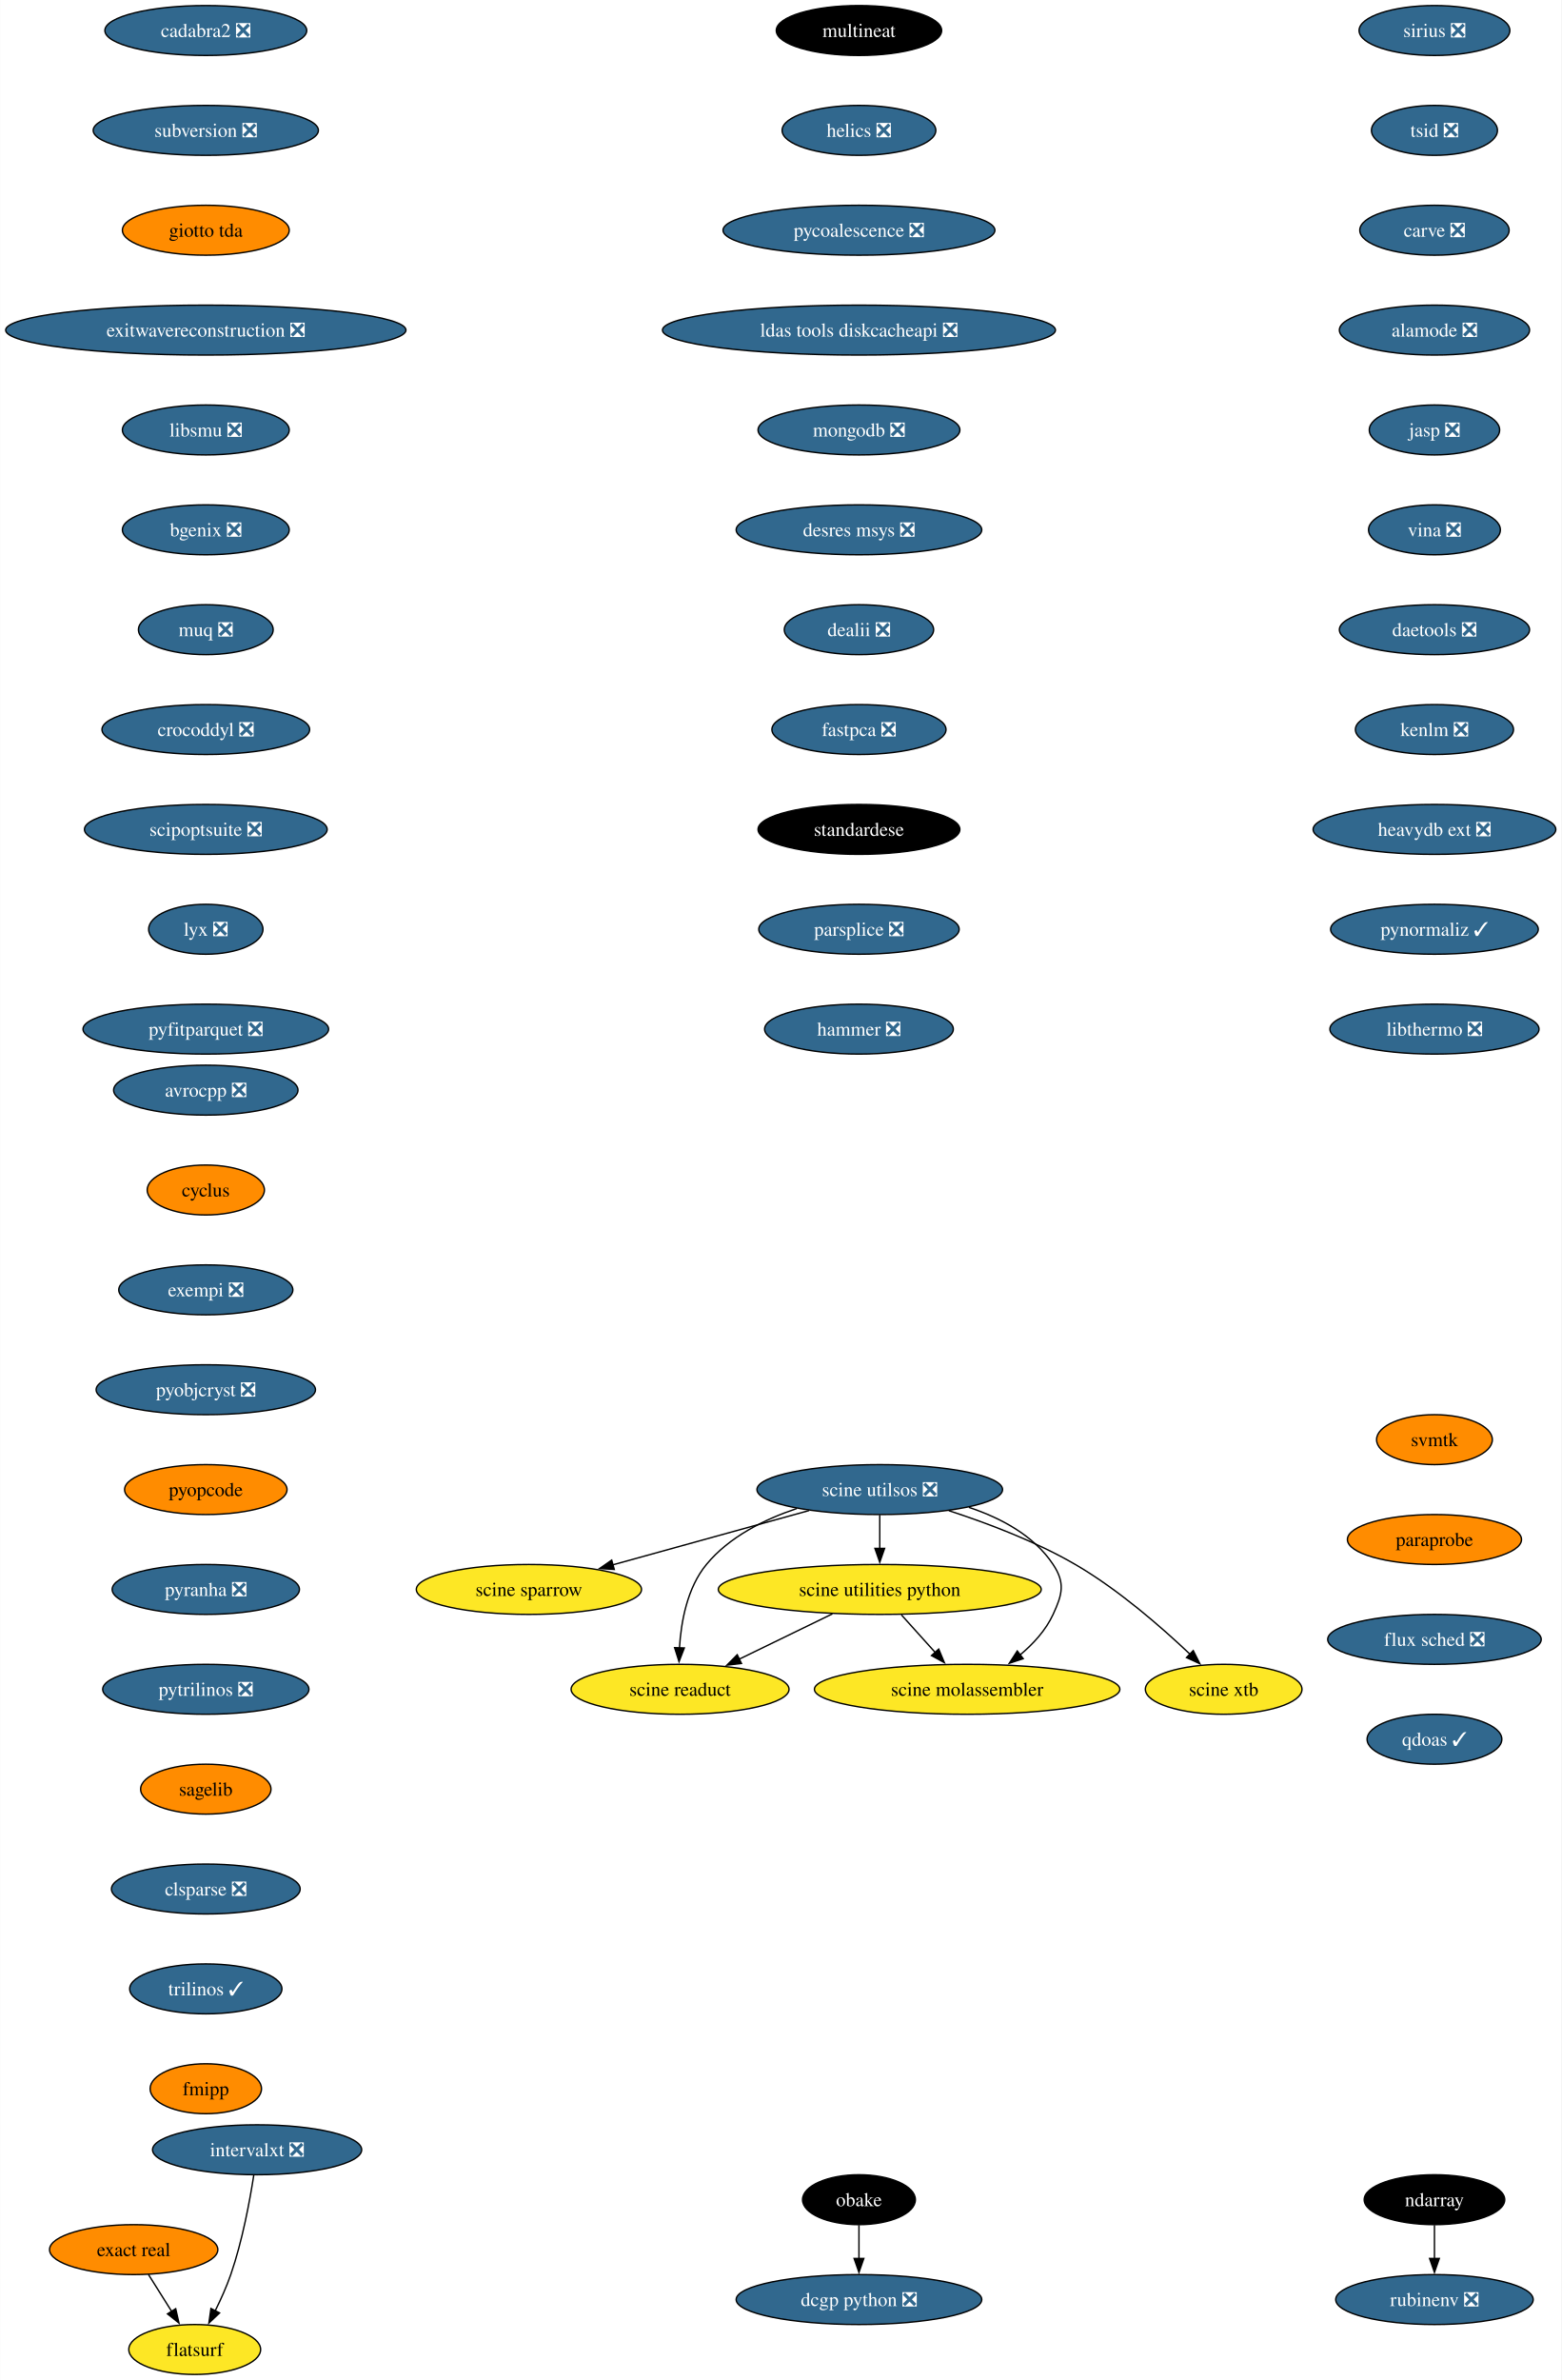
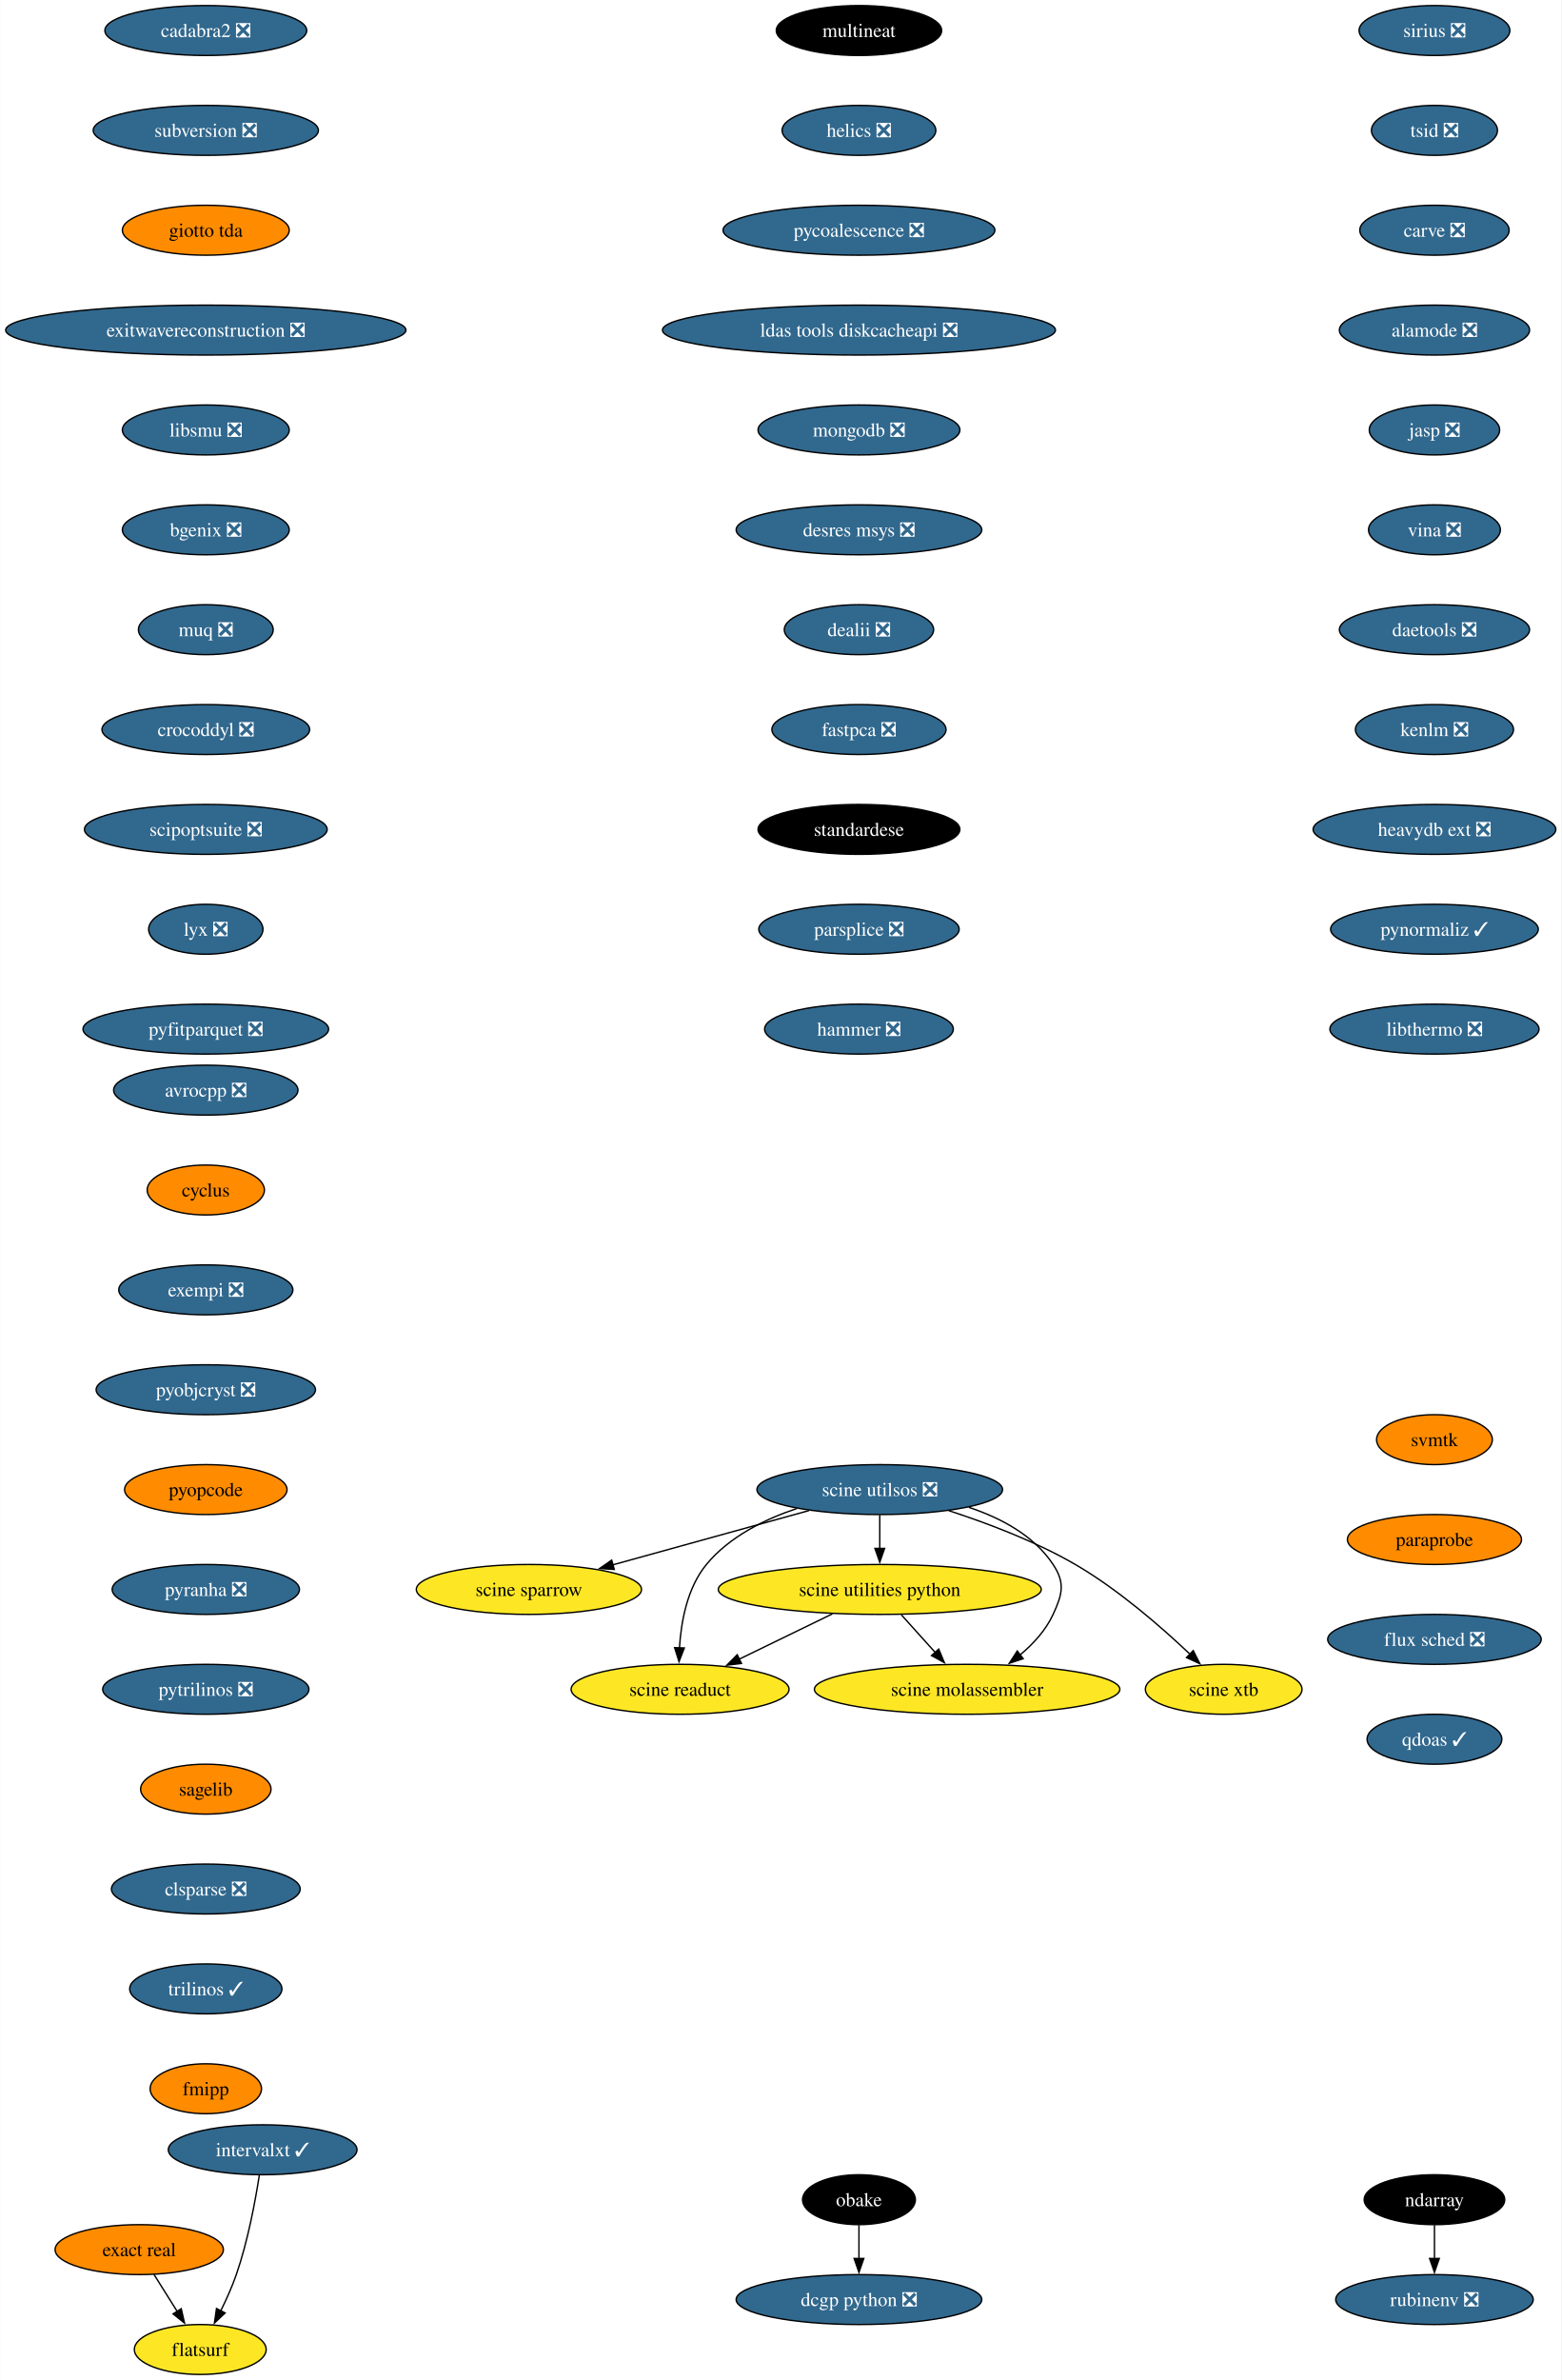
<svg xmlns="http://www.w3.org/2000/svg" xmlns:xlink="http://www.w3.org/1999/xlink" width="1126pt" height="1716pt" viewBox="0.00 0.00 1125.84 1716.00">
  <g id="graph0" class="graph" transform="scale(1 1) rotate(0) translate(4 1712)">
    <polygon fill="white" stroke="none" points="-4,4 -4,-1712 1121.84,-1712 1121.84,4 -4,4" />
    <g id="node1" class="node">
      <g id="a_node1">
        <a xlink:href="https://github.com/conda-forge/avrocpp-feedstock/pull/19" xlink:title="avrocpp ❎">
          <ellipse fill="#31688e" stroke="black" cx="144.33" cy="-926" rx="66.47" ry="18" />
          <text text-anchor="middle" x="144.33" y="-921.33" font-family="Times,serif" font-size="14.00" fill="white">avrocpp ❎</text>
        </a>
      </g>
    </g>
    <g id="node2" class="node">
      <g id="a_node2">
        <a xlink:href="https://github.com/conda-forge/cyclus-feedstock" xlink:title="cyclus">
          <ellipse fill="#ff8c00" stroke="black" cx="144.33" cy="-854" rx="42.26" ry="18" />
          <text text-anchor="middle" x="144.33" y="-849.33" font-family="Times,serif" font-size="14.00">cyclus</text>
        </a>
      </g>
    </g>
    <g id="node3" class="node">
      <g id="a_node3">
        <a xlink:href="https://github.com/conda-forge/exempi-feedstock/pull/15" xlink:title="exempi ❎">
          <ellipse fill="#31688e" stroke="black" cx="144.33" cy="-782" rx="62.78" ry="18" />
          <text text-anchor="middle" x="144.33" y="-777.33" font-family="Times,serif" font-size="14.00" fill="white">exempi ❎</text>
        </a>
      </g>
    </g>
    <g id="node4" class="node">
      <g id="a_node4">
        <a xlink:href="https://github.com/conda-forge/pyobjcryst-feedstock/pull/33" xlink:title="pyobjcryst ❎">
          <ellipse fill="#31688e" stroke="black" cx="144.33" cy="-710" rx="79.09" ry="18" />
          <text text-anchor="middle" x="144.33" y="-705.33" font-family="Times,serif" font-size="14.00" fill="white">pyobjcryst ❎</text>
        </a>
      </g>
    </g>
    <g id="node5" class="node">
      <g id="a_node5">
        <a xlink:href="https://github.com/conda-forge/pyopcode-feedstock" xlink:title="pyopcode">
          <ellipse fill="#ff8c00" stroke="black" cx="144.33" cy="-638" rx="58.57" ry="18" />
          <text text-anchor="middle" x="144.33" y="-633.33" font-family="Times,serif" font-size="14.00">pyopcode</text>
        </a>
      </g>
    </g>
    <g id="node6" class="node">
      <g id="a_node6">
        <a xlink:href="https://github.com/conda-forge/pyranha-feedstock/pull/28" xlink:title="pyranha ❎">
          <ellipse fill="#31688e" stroke="black" cx="144.33" cy="-566" rx="67.52" ry="18" />
          <text text-anchor="middle" x="144.33" y="-561.33" font-family="Times,serif" font-size="14.00" fill="white">pyranha ❎</text>
        </a>
      </g>
    </g>
    <g id="node7" class="node">
      <g id="a_node7">
        <a xlink:href="https://github.com/conda-forge/pytrilinos-feedstock/pull/51" xlink:title="pytrilinos ❎">
          <ellipse fill="#31688e" stroke="black" cx="144.33" cy="-494" rx="74.36" ry="18" />
          <text text-anchor="middle" x="144.33" y="-489.32" font-family="Times,serif" font-size="14.00" fill="white">pytrilinos ❎</text>
        </a>
      </g>
    </g>
    <g id="node8" class="node">
      <g id="a_node8">
        <a xlink:href="https://github.com/conda-forge/sagelib-feedstock" xlink:title="sagelib">
          <ellipse fill="#ff8c00" stroke="black" cx="144.33" cy="-422" rx="47" ry="18" />
          <text text-anchor="middle" x="144.33" y="-417.32" font-family="Times,serif" font-size="14.00">sagelib</text>
        </a>
      </g>
    </g>
    <g id="node9" class="node">
      <g id="a_node9">
        <a xlink:href="https://github.com/conda-forge/clsparse-feedstock/pull/10" xlink:title="clsparse ❎">
          <ellipse fill="#31688e" stroke="black" cx="144.33" cy="-350" rx="68.04" ry="18" />
          <text text-anchor="middle" x="144.33" y="-345.32" font-family="Times,serif" font-size="14.00" fill="white">clsparse ❎</text>
        </a>
      </g>
    </g>
    <g id="node10" class="node">
      <g id="a_node10">
        <a xlink:href="https://github.com/conda-forge/trilinos-feedstock/pull/43" xlink:title="trilinos ✓">
          <ellipse fill="#31688e" stroke="black" cx="144.33" cy="-278" rx="54.89" ry="18" />
          <text text-anchor="middle" x="144.33" y="-273.32" font-family="Times,serif" font-size="14.00" fill="white">trilinos ✓</text>
        </a>
      </g>
    </g>
    <g id="node11" class="node">
      <g id="a_node11">
        <a xlink:href="https://github.com/conda-forge/fmipp-feedstock" xlink:title="fmipp">
          <ellipse fill="#ff8c00" stroke="black" cx="144.33" cy="-206" rx="40.16" ry="18" />
          <text text-anchor="middle" x="144.33" y="-201.32" font-family="Times,serif" font-size="14.00">fmipp</text>
        </a>
      </g>
    </g>
    <g id="node12" class="node">
      <g id="a_node12">
        <a xlink:href="https://github.com/conda-forge/multineat-feedstock" xlink:title="multineat">
          <ellipse fill="#000000" stroke="black" cx="615.33" cy="-1690" rx="59.63" ry="18" />
          <text text-anchor="middle" x="615.33" y="-1685.33" font-family="Times,serif" font-size="14.00" fill="white">multineat</text>
        </a>
      </g>
    </g>
    <g id="node13" class="node">
      <g id="a_node13">
        <a xlink:href="https://github.com/conda-forge/helics-feedstock/pull/34" xlink:title="helics ❎">
          <ellipse fill="#31688e" stroke="black" cx="615.33" cy="-1618" rx="55.42" ry="18" />
          <text text-anchor="middle" x="615.33" y="-1613.33" font-family="Times,serif" font-size="14.00" fill="white">helics ❎</text>
        </a>
      </g>
    </g>
    <g id="node14" class="node">
      <g id="a_node14">
        <a xlink:href="https://github.com/conda-forge/pycoalescence-feedstock/pull/56" xlink:title="pycoalescence ❎">
          <ellipse fill="#31688e" stroke="black" cx="615.33" cy="-1546" rx="98.03" ry="18" />
          <text text-anchor="middle" x="615.33" y="-1541.33" font-family="Times,serif" font-size="14.00" fill="white">pycoalescence ❎</text>
        </a>
      </g>
    </g>
    <g id="node15" class="node">
      <g id="a_node15">
        <a xlink:href="https://github.com/conda-forge/ldas-tools-diskcacheapi-feedstock/pull/16" xlink:title="ldas tools diskcacheapi ❎">
          <ellipse fill="#31688e" stroke="black" cx="615.33" cy="-1474" rx="141.7" ry="18" />
          <text text-anchor="middle" x="615.33" y="-1469.33" font-family="Times,serif" font-size="14.00" fill="white">ldas tools diskcacheapi ❎</text>
        </a>
      </g>
    </g>
    <g id="node16" class="node">
      <g id="a_node16">
        <a xlink:href="https://github.com/conda-forge/mongodb-feedstock/pull/77" xlink:title="mongodb ❎">
          <ellipse fill="#31688e" stroke="black" cx="615.33" cy="-1402" rx="72.78" ry="18" />
          <text text-anchor="middle" x="615.33" y="-1397.33" font-family="Times,serif" font-size="14.00" fill="white">mongodb ❎</text>
        </a>
      </g>
    </g>
    <g id="node17" class="node">
      <g id="a_node17">
        <a xlink:href="https://github.com/conda-forge/desres-msys-feedstock/pull/24" xlink:title="desres msys ❎">
          <ellipse fill="#31688e" stroke="black" cx="615.33" cy="-1330" rx="88.56" ry="18" />
          <text text-anchor="middle" x="615.33" y="-1325.33" font-family="Times,serif" font-size="14.00" fill="white">desres msys ❎</text>
        </a>
      </g>
    </g>
    <g id="node18" class="node">
      <g id="a_node18">
        <a xlink:href="https://github.com/conda-forge/dealii-feedstock/pull/30" xlink:title="dealii ❎">
          <ellipse fill="#31688e" stroke="black" cx="615.33" cy="-1258" rx="53.84" ry="18" />
          <text text-anchor="middle" x="615.33" y="-1253.33" font-family="Times,serif" font-size="14.00" fill="white">dealii ❎</text>
        </a>
      </g>
    </g>
    <g id="node19" class="node">
      <g id="a_node19">
        <a xlink:href="https://github.com/conda-forge/fastpca-feedstock/pull/7" xlink:title="fastpca ❎">
          <ellipse fill="#31688e" stroke="black" cx="615.33" cy="-1186" rx="62.78" ry="18" />
          <text text-anchor="middle" x="615.33" y="-1181.33" font-family="Times,serif" font-size="14.00" fill="white">fastpca ❎</text>
        </a>
      </g>
    </g>
    <g id="node24" class="node">
      <g id="a_node24">
        <a xlink:href="https://github.com/conda-forge/standardese-feedstock" xlink:title="standardese">
          <ellipse fill="#000000" stroke="black" cx="615.33" cy="-1114" rx="72.78" ry="18" />
          <text text-anchor="middle" x="615.33" y="-1109.33" font-family="Times,serif" font-size="14.00" fill="white">standardese</text>
        </a>
      </g>
    </g>
    <g id="node20" class="node">
      <g id="a_node20">
        <a xlink:href="https://github.com/conda-forge/ndarray-feedstock" xlink:title="ndarray">
          <ellipse fill="#000000" stroke="black" cx="1030.33" cy="-126" rx="50.68" ry="18" />
          <text text-anchor="middle" x="1030.33" y="-121.33" font-family="Times,serif" font-size="14.00" fill="white">ndarray</text>
        </a>
      </g>
    </g>
    <g id="node21" class="node">
      <g id="a_node21">
        <a xlink:href="https://github.com/conda-forge/rubinenv-feedstock/pull/212" xlink:title="rubinenv ❎">
          <ellipse fill="#31688e" stroke="black" cx="1030.33" cy="-54" rx="71.2" ry="18" />
          <text text-anchor="middle" x="1030.33" y="-49.33" font-family="Times,serif" font-size="14.00" fill="white">rubinenv ❎</text>
        </a>
      </g>
    </g>
    <g id="edge18" class="edge">
      <path fill="none" stroke="black" d="M1030.33,-107.7C1030.33,-100.41 1030.33,-91.73 1030.33,-83.54" />
      <polygon fill="black" stroke="black" points="1033.83,-83.62 1030.33,-73.62 1026.83,-83.62 1033.83,-83.62" />
    </g>
    <g id="node22" class="node">
      <g id="a_node22">
        <a xlink:href="https://github.com/conda-forge/obake-feedstock" xlink:title="obake">
          <ellipse fill="#000000" stroke="black" cx="615.33" cy="-126" rx="40.69" ry="18" />
          <text text-anchor="middle" x="615.33" y="-121.33" font-family="Times,serif" font-size="14.00" fill="white">obake</text>
        </a>
      </g>
    </g>
    <g id="node23" class="node">
      <g id="a_node23">
        <a xlink:href="https://github.com/conda-forge/dcgp-python-feedstock/pull/23" xlink:title="dcgp python ❎">
          <ellipse fill="#31688e" stroke="black" cx="615.33" cy="-54" rx="88.56" ry="18" />
          <text text-anchor="middle" x="615.33" y="-49.33" font-family="Times,serif" font-size="14.00" fill="white">dcgp python ❎</text>
        </a>
      </g>
    </g>
    <g id="edge19" class="edge">
      <path fill="none" stroke="black" d="M615.33,-107.7C615.33,-100.41 615.33,-91.73 615.33,-83.54" />
      <polygon fill="black" stroke="black" points="618.83,-83.62 615.33,-73.62 611.83,-83.62 618.83,-83.62" />
    </g>
    <g id="node25" class="node">
      <g id="a_node25">
        <a xlink:href="https://github.com/conda-forge/parsplice-feedstock/pull/12" xlink:title="parsplice ❎">
          <ellipse fill="#31688e" stroke="black" cx="615.33" cy="-1042" rx="72.25" ry="18" />
          <text text-anchor="middle" x="615.33" y="-1037.33" font-family="Times,serif" font-size="14.00" fill="white">parsplice ❎</text>
        </a>
      </g>
    </g>
    <g id="node26" class="node">
      <g id="a_node26">
        <a xlink:href="https://github.com/conda-forge/hammer-feedstock/pull/36" xlink:title="hammer ❎">
          <ellipse fill="#31688e" stroke="black" cx="615.33" cy="-970" rx="68.04" ry="18" />
          <text text-anchor="middle" x="615.33" y="-965.33" font-family="Times,serif" font-size="14.00" fill="white">hammer ❎</text>
        </a>
      </g>
    </g>
    <g id="node27" class="node">
      <g id="a_node27">
        <a xlink:href="https://github.com/conda-forge/cadabra2-feedstock/pull/39" xlink:title="cadabra2 ❎">
          <ellipse fill="#31688e" stroke="black" cx="144.33" cy="-1690" rx="72.78" ry="18" />
          <text text-anchor="middle" x="144.33" y="-1685.33" font-family="Times,serif" font-size="14.00" fill="white">cadabra2 ❎</text>
        </a>
      </g>
    </g>
    <g id="node28" class="node">
      <g id="a_node28">
        <a xlink:href="https://github.com/conda-forge/subversion-feedstock/pull/21" xlink:title="subversion ❎">
          <ellipse fill="#31688e" stroke="black" cx="144.33" cy="-1618" rx="81.2" ry="18" />
          <text text-anchor="middle" x="144.33" y="-1613.33" font-family="Times,serif" font-size="14.00" fill="white">subversion ❎</text>
        </a>
      </g>
    </g>
    <g id="node29" class="node">
      <g id="a_node29">
        <a xlink:href="https://github.com/conda-forge/giotto-tda-feedstock" xlink:title="giotto tda">
          <ellipse fill="#ff8c00" stroke="black" cx="144.33" cy="-1546" rx="60.15" ry="18" />
          <text text-anchor="middle" x="144.33" y="-1541.33" font-family="Times,serif" font-size="14.00">giotto tda</text>
        </a>
      </g>
    </g>
    <g id="node30" class="node">
      <g id="a_node30">
        <a xlink:href="https://github.com/conda-forge/exitwavereconstruction-feedstock/pull/6" xlink:title="exitwavereconstruction ❎">
          <ellipse fill="#31688e" stroke="black" cx="144.33" cy="-1474" rx="144.33" ry="18" />
          <text text-anchor="middle" x="144.33" y="-1469.33" font-family="Times,serif" font-size="14.00" fill="white">exitwavereconstruction ❎</text>
        </a>
      </g>
    </g>
    <g id="node31" class="node">
      <g id="a_node31">
        <a xlink:href="https://github.com/conda-forge/libsmu-feedstock/pull/15" xlink:title="libsmu ❎">
          <ellipse fill="#31688e" stroke="black" cx="144.33" cy="-1402" rx="60.15" ry="18" />
          <text text-anchor="middle" x="144.33" y="-1397.33" font-family="Times,serif" font-size="14.00" fill="white">libsmu ❎</text>
        </a>
      </g>
    </g>
    <g id="node32" class="node">
      <g id="a_node32">
        <a xlink:href="https://github.com/conda-forge/bgenix-feedstock/pull/24" xlink:title="bgenix ❎">
          <ellipse fill="#31688e" stroke="black" cx="144.33" cy="-1330" rx="60.15" ry="18" />
          <text text-anchor="middle" x="144.33" y="-1325.33" font-family="Times,serif" font-size="14.00" fill="white">bgenix ❎</text>
        </a>
      </g>
    </g>
    <g id="node33" class="node">
      <g id="a_node33">
        <a xlink:href="https://github.com/conda-forge/muq-feedstock/pull/34" xlink:title="muq ❎">
          <ellipse fill="#31688e" stroke="black" cx="144.33" cy="-1258" rx="48.58" ry="18" />
          <text text-anchor="middle" x="144.33" y="-1253.33" font-family="Times,serif" font-size="14.00" fill="white">muq ❎</text>
        </a>
      </g>
    </g>
    <g id="node34" class="node">
      <g id="a_node34">
        <a xlink:href="https://github.com/conda-forge/crocoddyl-feedstock/pull/31" xlink:title="crocoddyl ❎">
          <ellipse fill="#31688e" stroke="black" cx="144.33" cy="-1186" rx="74.88" ry="18" />
          <text text-anchor="middle" x="144.33" y="-1181.33" font-family="Times,serif" font-size="14.00" fill="white">crocoddyl ❎</text>
        </a>
      </g>
    </g>
    <g id="node35" class="node">
      <g id="a_node35">
        <a xlink:href="https://github.com/conda-forge/scipoptsuite-feedstock/pull/52" xlink:title="scipoptsuite ❎">
          <ellipse fill="#31688e" stroke="black" cx="144.33" cy="-1114" rx="87.51" ry="18" />
          <text text-anchor="middle" x="144.33" y="-1109.33" font-family="Times,serif" font-size="14.00" fill="white">scipoptsuite ❎</text>
        </a>
      </g>
    </g>
    <g id="node36" class="node">
      <g id="a_node36">
        <a xlink:href="https://github.com/conda-forge/lyx-feedstock/pull/10" xlink:title="lyx ❎">
          <ellipse fill="#31688e" stroke="black" cx="144.33" cy="-1042" rx="41.21" ry="18" />
          <text text-anchor="middle" x="144.33" y="-1037.33" font-family="Times,serif" font-size="14.00" fill="white">lyx ❎</text>
        </a>
      </g>
    </g>
    <g id="node37" class="node">
      <g id="a_node37">
        <a xlink:href="https://github.com/conda-forge/pyfitparquet-feedstock/pull/18" xlink:title="pyfitparquet ❎">
          <ellipse fill="#31688e" stroke="black" cx="144.33" cy="-970" rx="88.56" ry="18" />
          <text text-anchor="middle" x="144.33" y="-965.33" font-family="Times,serif" font-size="14.00" fill="white">pyfitparquet ❎</text>
        </a>
      </g>
    </g>
    <g id="node38" class="node">
      <g id="a_node38">
        <a xlink:href="https://github.com/conda-forge/sirius-feedstock/pull/23" xlink:title="sirius ❎">
          <ellipse fill="#31688e" stroke="black" cx="1030.33" cy="-1690" rx="54.36" ry="18" />
          <text text-anchor="middle" x="1030.33" y="-1685.33" font-family="Times,serif" font-size="14.00" fill="white">sirius ❎</text>
        </a>
      </g>
    </g>
    <g id="node39" class="node">
      <g id="a_node39">
        <a xlink:href="https://github.com/conda-forge/tsid-feedstock/pull/30" xlink:title="tsid ❎">
          <ellipse fill="#31688e" stroke="black" cx="1030.33" cy="-1618" rx="45.42" ry="18" />
          <text text-anchor="middle" x="1030.33" y="-1613.33" font-family="Times,serif" font-size="14.00" fill="white">tsid ❎</text>
        </a>
      </g>
    </g>
    <g id="node40" class="node">
      <g id="a_node40">
        <a xlink:href="https://github.com/conda-forge/carve-feedstock/pull/3" xlink:title="carve ❎">
          <ellipse fill="#31688e" stroke="black" cx="1030.33" cy="-1546" rx="53.84" ry="18" />
          <text text-anchor="middle" x="1030.33" y="-1541.33" font-family="Times,serif" font-size="14.00" fill="white">carve ❎</text>
        </a>
      </g>
    </g>
    <g id="node41" class="node">
      <g id="a_node41">
        <a xlink:href="https://github.com/conda-forge/alamode-feedstock/pull/9" xlink:title="alamode ❎">
          <ellipse fill="#31688e" stroke="black" cx="1030.33" cy="-1474" rx="68.57" ry="18" />
          <text text-anchor="middle" x="1030.33" y="-1469.33" font-family="Times,serif" font-size="14.00" fill="white">alamode ❎</text>
        </a>
      </g>
    </g>
    <g id="node42" class="node">
      <g id="a_node42">
        <a xlink:href="https://github.com/conda-forge/jasp-feedstock/pull/25" xlink:title="jasp ❎">
          <ellipse fill="#31688e" stroke="black" cx="1030.33" cy="-1402" rx="47" ry="18" />
          <text text-anchor="middle" x="1030.33" y="-1397.33" font-family="Times,serif" font-size="14.00" fill="white">jasp ❎</text>
        </a>
      </g>
    </g>
    <g id="node43" class="node">
      <g id="a_node43">
        <a xlink:href="https://github.com/conda-forge/vina-feedstock/pull/9" xlink:title="vina ❎">
          <ellipse fill="#31688e" stroke="black" cx="1030.33" cy="-1330" rx="47.53" ry="18" />
          <text text-anchor="middle" x="1030.33" y="-1325.33" font-family="Times,serif" font-size="14.00" fill="white">vina ❎</text>
        </a>
      </g>
    </g>
    <g id="node47" class="node">
      <g id="a_node47">
        <a xlink:href="https://github.com/conda-forge/daetools-feedstock/pull/17" xlink:title="daetools ❎">
          <ellipse fill="#31688e" stroke="black" cx="1030.33" cy="-1258" rx="68.57" ry="18" />
          <text text-anchor="middle" x="1030.33" y="-1253.33" font-family="Times,serif" font-size="14.00" fill="white">daetools ❎</text>
        </a>
      </g>
    </g>
    <g id="node44" class="node">
      <g id="a_node44">
        <a xlink:href="https://github.com/conda-forge/exact-real-feedstock" xlink:title="exact real">
-           <ellipse fill="#ff8c00" stroke="black" cx="92.33" cy="-90" rx="60.68" ry="18" />
-           <text text-anchor="middle" x="92.33" y="-85.33" font-family="Times,serif" font-size="14.00">exact real</text>
+           <ellipse fill="#ff8c00" stroke="black" cx="96.33" cy="-90" rx="60.68" ry="18" />
+           <text text-anchor="middle" x="96.33" y="-85.33" font-family="Times,serif" font-size="14.00">exact real</text>
        </a>
      </g>
    </g>
    <g id="node45" class="node">
      <g id="a_node45">
        <a xlink:href="https://github.com/conda-forge/flatsurf-feedstock" xlink:title="flatsurf">
-           <ellipse fill="#fde725" stroke="black" cx="136.33" cy="-18" rx="47.53" ry="18" />
-           <text text-anchor="middle" x="136.33" y="-13.32" font-family="Times,serif" font-size="14.00">flatsurf</text>
+           <ellipse fill="#fde725" stroke="black" cx="140.33" cy="-18" rx="47.53" ry="18" />
+           <text text-anchor="middle" x="140.33" y="-13.32" font-family="Times,serif" font-size="14.00">flatsurf</text>
        </a>
      </g>
    </g>
    <g id="edge38" class="edge">
-       <path fill="none" stroke="black" d="M102.98,-72.05C108.01,-64.06 114.12,-54.33 119.74,-45.4" />
-       <polygon fill="black" stroke="black" points="122.61,-47.4 124.97,-37.07 116.69,-43.67 122.61,-47.4" />
+       <path fill="none" stroke="black" d="M106.98,-72.05C112.01,-64.06 118.12,-54.33 123.74,-45.4" />
+       <polygon fill="black" stroke="black" points="126.61,-47.4 128.97,-37.07 120.69,-43.67 126.61,-47.4" />
    </g>
    <g id="node46" class="node">
      <g id="a_node46">
-         <a xlink:href="https://github.com/conda-forge/intervalxt-feedstock/pull/15" xlink:title="intervalxt ❎">
-           <ellipse fill="#31688e" stroke="black" cx="181.33" cy="-162" rx="75.41" ry="18" />
-           <text text-anchor="middle" x="181.33" y="-157.32" font-family="Times,serif" font-size="14.00" fill="white">intervalxt ❎</text>
+         <a xlink:href="https://github.com/conda-forge/intervalxt-feedstock/pull/15" xlink:title="intervalxt ✓">
+           <ellipse fill="#31688e" stroke="black" cx="185.33" cy="-162" rx="68.04" ry="18" />
+           <text text-anchor="middle" x="185.33" y="-157.32" font-family="Times,serif" font-size="14.00" fill="white">intervalxt ✓</text>
        </a>
      </g>
    </g>
    <g id="edge39" class="edge">
-       <path fill="none" stroke="black" d="M178.91,-143.6C176.09,-125.4 170.7,-96.19 162.33,-72 159.3,-63.25 155.17,-54.07 151.09,-45.85" />
-       <polygon fill="black" stroke="black" points="154.26,-44.35 146.55,-37.07 148.04,-47.56 154.26,-44.35" />
+       <path fill="none" stroke="black" d="M182.91,-143.6C180.09,-125.4 174.7,-96.19 166.33,-72 163.3,-63.25 159.17,-54.07 155.09,-45.85" />
+       <polygon fill="black" stroke="black" points="158.26,-44.35 150.55,-37.07 152.04,-47.56 158.26,-44.35" />
    </g>
    <g id="node48" class="node">
      <g id="a_node48">
        <a xlink:href="https://github.com/conda-forge/kenlm-feedstock/pull/6" xlink:title="kenlm ❎">
          <ellipse fill="#31688e" stroke="black" cx="1030.33" cy="-1186" rx="57" ry="18" />
          <text text-anchor="middle" x="1030.33" y="-1181.33" font-family="Times,serif" font-size="14.00" fill="white">kenlm ❎</text>
        </a>
      </g>
    </g>
    <g id="node55" class="node">
      <g id="a_node55">
        <a xlink:href="https://github.com/conda-forge/heavydb-ext-feedstock/pull/61" xlink:title="heavydb ext ❎">
          <ellipse fill="#31688e" stroke="black" cx="1030.33" cy="-1114" rx="87.51" ry="18" />
          <text text-anchor="middle" x="1030.33" y="-1109.33" font-family="Times,serif" font-size="14.00" fill="white">heavydb ext ❎</text>
        </a>
      </g>
    </g>
    <g id="node49" class="node">
      <g id="a_node49">
        <a xlink:href="https://github.com/conda-forge/scine-utilsos-feedstock/pull/9" xlink:title="scine utilsos ❎">
          <ellipse fill="#31688e" stroke="black" cx="630.33" cy="-638" rx="88.56" ry="18" />
          <text text-anchor="middle" x="630.33" y="-633.33" font-family="Times,serif" font-size="14.00" fill="white">scine utilsos ❎</text>
        </a>
      </g>
    </g>
    <g id="node50" class="node">
      <g id="a_node50">
        <a xlink:href="https://github.com/conda-forge/scine-sparrow-feedstock" xlink:title="scine sparrow">
          <ellipse fill="#fde725" stroke="black" cx="377.33" cy="-566" rx="81.2" ry="18" />
          <text text-anchor="middle" x="377.33" y="-561.33" font-family="Times,serif" font-size="14.00">scine sparrow</text>
        </a>
      </g>
    </g>
    <g id="edge42" class="edge">
      <path fill="none" stroke="black" d="M579.44,-622.92C538.55,-611.61 481.03,-595.69 437.8,-583.73" />
      <polygon fill="black" stroke="black" points="438.88,-580.4 428.31,-581.1 437.01,-587.14 438.88,-580.4" />
    </g>
    <g id="node51" class="node">
      <g id="a_node51">
        <a xlink:href="https://github.com/conda-forge/scine-utilities-python-feedstock" xlink:title="scine utilities python">
          <ellipse fill="#fde725" stroke="black" cx="630.33" cy="-566" rx="116.45" ry="18" />
          <text text-anchor="middle" x="630.33" y="-561.33" font-family="Times,serif" font-size="14.00">scine utilities python</text>
        </a>
      </g>
    </g>
    <g id="edge43" class="edge">
      <path fill="none" stroke="black" d="M630.33,-619.7C630.33,-612.41 630.33,-603.73 630.33,-595.54" />
      <polygon fill="black" stroke="black" points="633.83,-595.62 630.33,-585.62 626.83,-595.62 633.83,-595.62" />
    </g>
    <g id="node52" class="node">
      <g id="a_node52">
        <a xlink:href="https://github.com/conda-forge/scine-xtb-feedstock" xlink:title="scine xtb">
          <ellipse fill="#fde725" stroke="black" cx="878.33" cy="-494" rx="56.47" ry="18" />
          <text text-anchor="middle" x="878.33" y="-489.32" font-family="Times,serif" font-size="14.00">scine xtb</text>
        </a>
      </g>
    </g>
    <g id="edge44" class="edge">
      <path fill="none" stroke="black" d="M680.12,-622.8C707.97,-613.77 742.73,-600.63 771.33,-584 802.4,-565.93 833.49,-538.81 854.09,-519.26" />
      <polygon fill="black" stroke="black" points="856.39,-521.91 861.15,-512.44 851.52,-516.87 856.39,-521.91" />
    </g>
    <g id="node53" class="node">
      <g id="a_node53">
        <a xlink:href="https://github.com/conda-forge/scine-readuct-feedstock" xlink:title="scine readuct">
          <ellipse fill="#fde725" stroke="black" cx="486.33" cy="-494" rx="78.57" ry="18" />
          <text text-anchor="middle" x="486.33" y="-489.32" font-family="Times,serif" font-size="14.00">scine readuct</text>
        </a>
      </g>
    </g>
    <g id="edge45" class="edge">
      <path fill="none" stroke="black" d="M570.52,-624.35C547.01,-616.48 521.76,-603.91 505.33,-584 491.49,-567.23 487.04,-542.76 485.88,-523.73" />
      <polygon fill="black" stroke="black" points="489.39,-523.81 485.58,-513.93 482.39,-524.03 489.39,-523.81" />
    </g>
    <g id="node54" class="node">
      <g id="a_node54">
        <a xlink:href="https://github.com/conda-forge/scine-molassembler-feedstock" xlink:title="scine molassembler">
          <ellipse fill="#fde725" stroke="black" cx="693.33" cy="-494" rx="110.13" ry="18" />
          <text text-anchor="middle" x="693.33" y="-489.32" font-family="Times,serif" font-size="14.00">scine molassembler</text>
        </a>
      </g>
    </g>
    <g id="edge46" class="edge">
      <path fill="none" stroke="black" d="M694.58,-625.19C717.73,-617.5 741.54,-604.83 755.33,-584 764.16,-570.66 762.03,-562.53 755.33,-548 750.07,-536.58 741,-526.7 731.39,-518.67" />
      <polygon fill="black" stroke="black" points="733.77,-516.09 723.71,-512.75 729.49,-521.63 733.77,-516.09" />
    </g>
    <g id="edge47" class="edge">
      <path fill="none" stroke="black" d="M596.21,-548.41C576.05,-538.61 550.36,-526.12 528.89,-515.69" />
      <polygon fill="black" stroke="black" points="530.61,-512.63 520.09,-511.41 527.55,-518.93 530.61,-512.63" />
    </g>
    <g id="edge48" class="edge">
      <path fill="none" stroke="black" d="M645.9,-547.7C653.3,-539.47 662.3,-529.48 670.45,-520.42" />
      <polygon fill="black" stroke="black" points="672.84,-523 676.92,-513.23 667.63,-518.32 672.84,-523" />
    </g>
    <g id="node56" class="node">
      <g id="a_node56">
        <a xlink:href="https://github.com/conda-forge/pynormaliz-feedstock/pull/8" xlink:title="pynormaliz ✓">
          <ellipse fill="#31688e" stroke="black" cx="1030.33" cy="-1042" rx="74.88" ry="18" />
          <text text-anchor="middle" x="1030.33" y="-1037.33" font-family="Times,serif" font-size="14.00" fill="white">pynormaliz ✓</text>
        </a>
      </g>
    </g>
    <g id="node57" class="node">
      <g id="a_node57">
        <a xlink:href="https://github.com/conda-forge/libthermo-feedstock/pull/9" xlink:title="libthermo ❎">
          <ellipse fill="#31688e" stroke="black" cx="1030.33" cy="-970" rx="75.41" ry="18" />
          <text text-anchor="middle" x="1030.33" y="-965.33" font-family="Times,serif" font-size="14.00" fill="white">libthermo ❎</text>
        </a>
      </g>
    </g>
    <g id="node58" class="node">
      <g id="a_node58">
        <a xlink:href="https://github.com/conda-forge/svmtk-feedstock" xlink:title="svmtk">
          <ellipse fill="#ff8c00" stroke="black" cx="1030.33" cy="-674" rx="41.74" ry="18" />
          <text text-anchor="middle" x="1030.33" y="-669.33" font-family="Times,serif" font-size="14.00">svmtk</text>
        </a>
      </g>
    </g>
    <g id="node59" class="node">
      <g id="a_node59">
        <a xlink:href="https://github.com/conda-forge/paraprobe-feedstock" xlink:title="paraprobe">
          <ellipse fill="#ff8c00" stroke="black" cx="1030.33" cy="-602" rx="62.78" ry="18" />
          <text text-anchor="middle" x="1030.33" y="-597.33" font-family="Times,serif" font-size="14.00">paraprobe</text>
        </a>
      </g>
    </g>
    <g id="node60" class="node">
      <g id="a_node60">
        <a xlink:href="https://github.com/conda-forge/flux-sched-feedstock/pull/11" xlink:title="flux sched ❎">
          <ellipse fill="#31688e" stroke="black" cx="1030.33" cy="-530" rx="76.99" ry="18" />
          <text text-anchor="middle" x="1030.33" y="-525.33" font-family="Times,serif" font-size="14.00" fill="white">flux sched ❎</text>
        </a>
      </g>
    </g>
    <g id="node61" class="node">
      <g id="a_node61">
        <a xlink:href="https://github.com/conda-forge/qdoas-feedstock/pull/1" xlink:title="qdoas ✓">
          <ellipse fill="#31688e" stroke="black" cx="1030.33" cy="-458" rx="48.58" ry="18" />
          <text text-anchor="middle" x="1030.33" y="-453.32" font-family="Times,serif" font-size="14.00" fill="white">qdoas ✓</text>
        </a>
      </g>
    </g>
  </g>
</svg>
